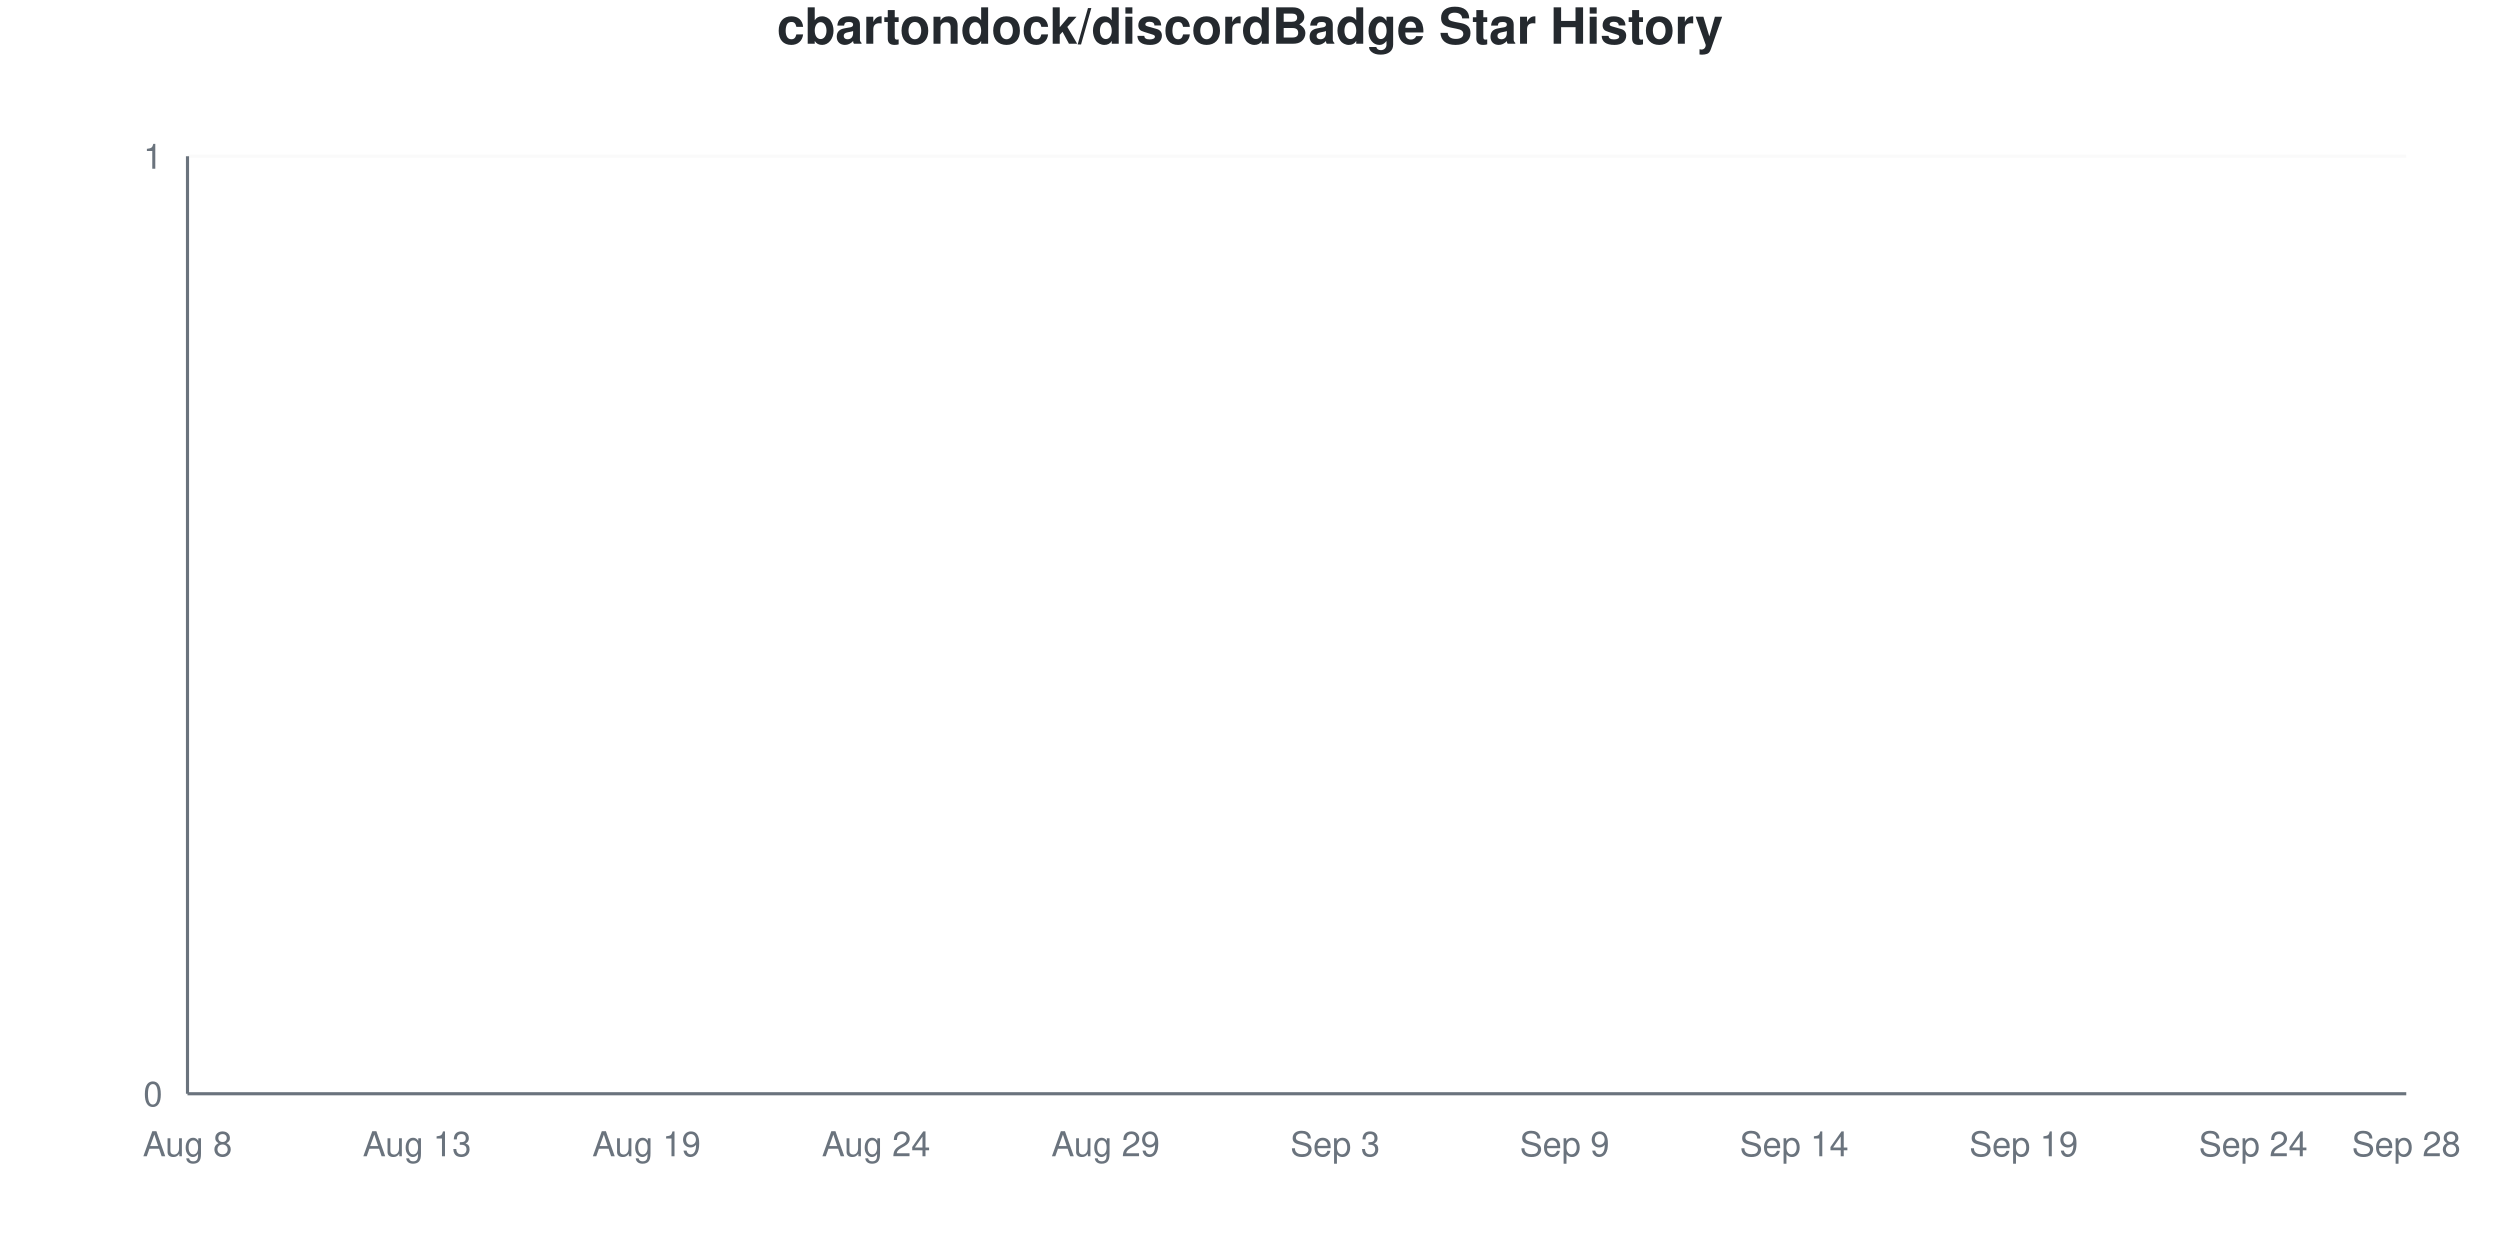
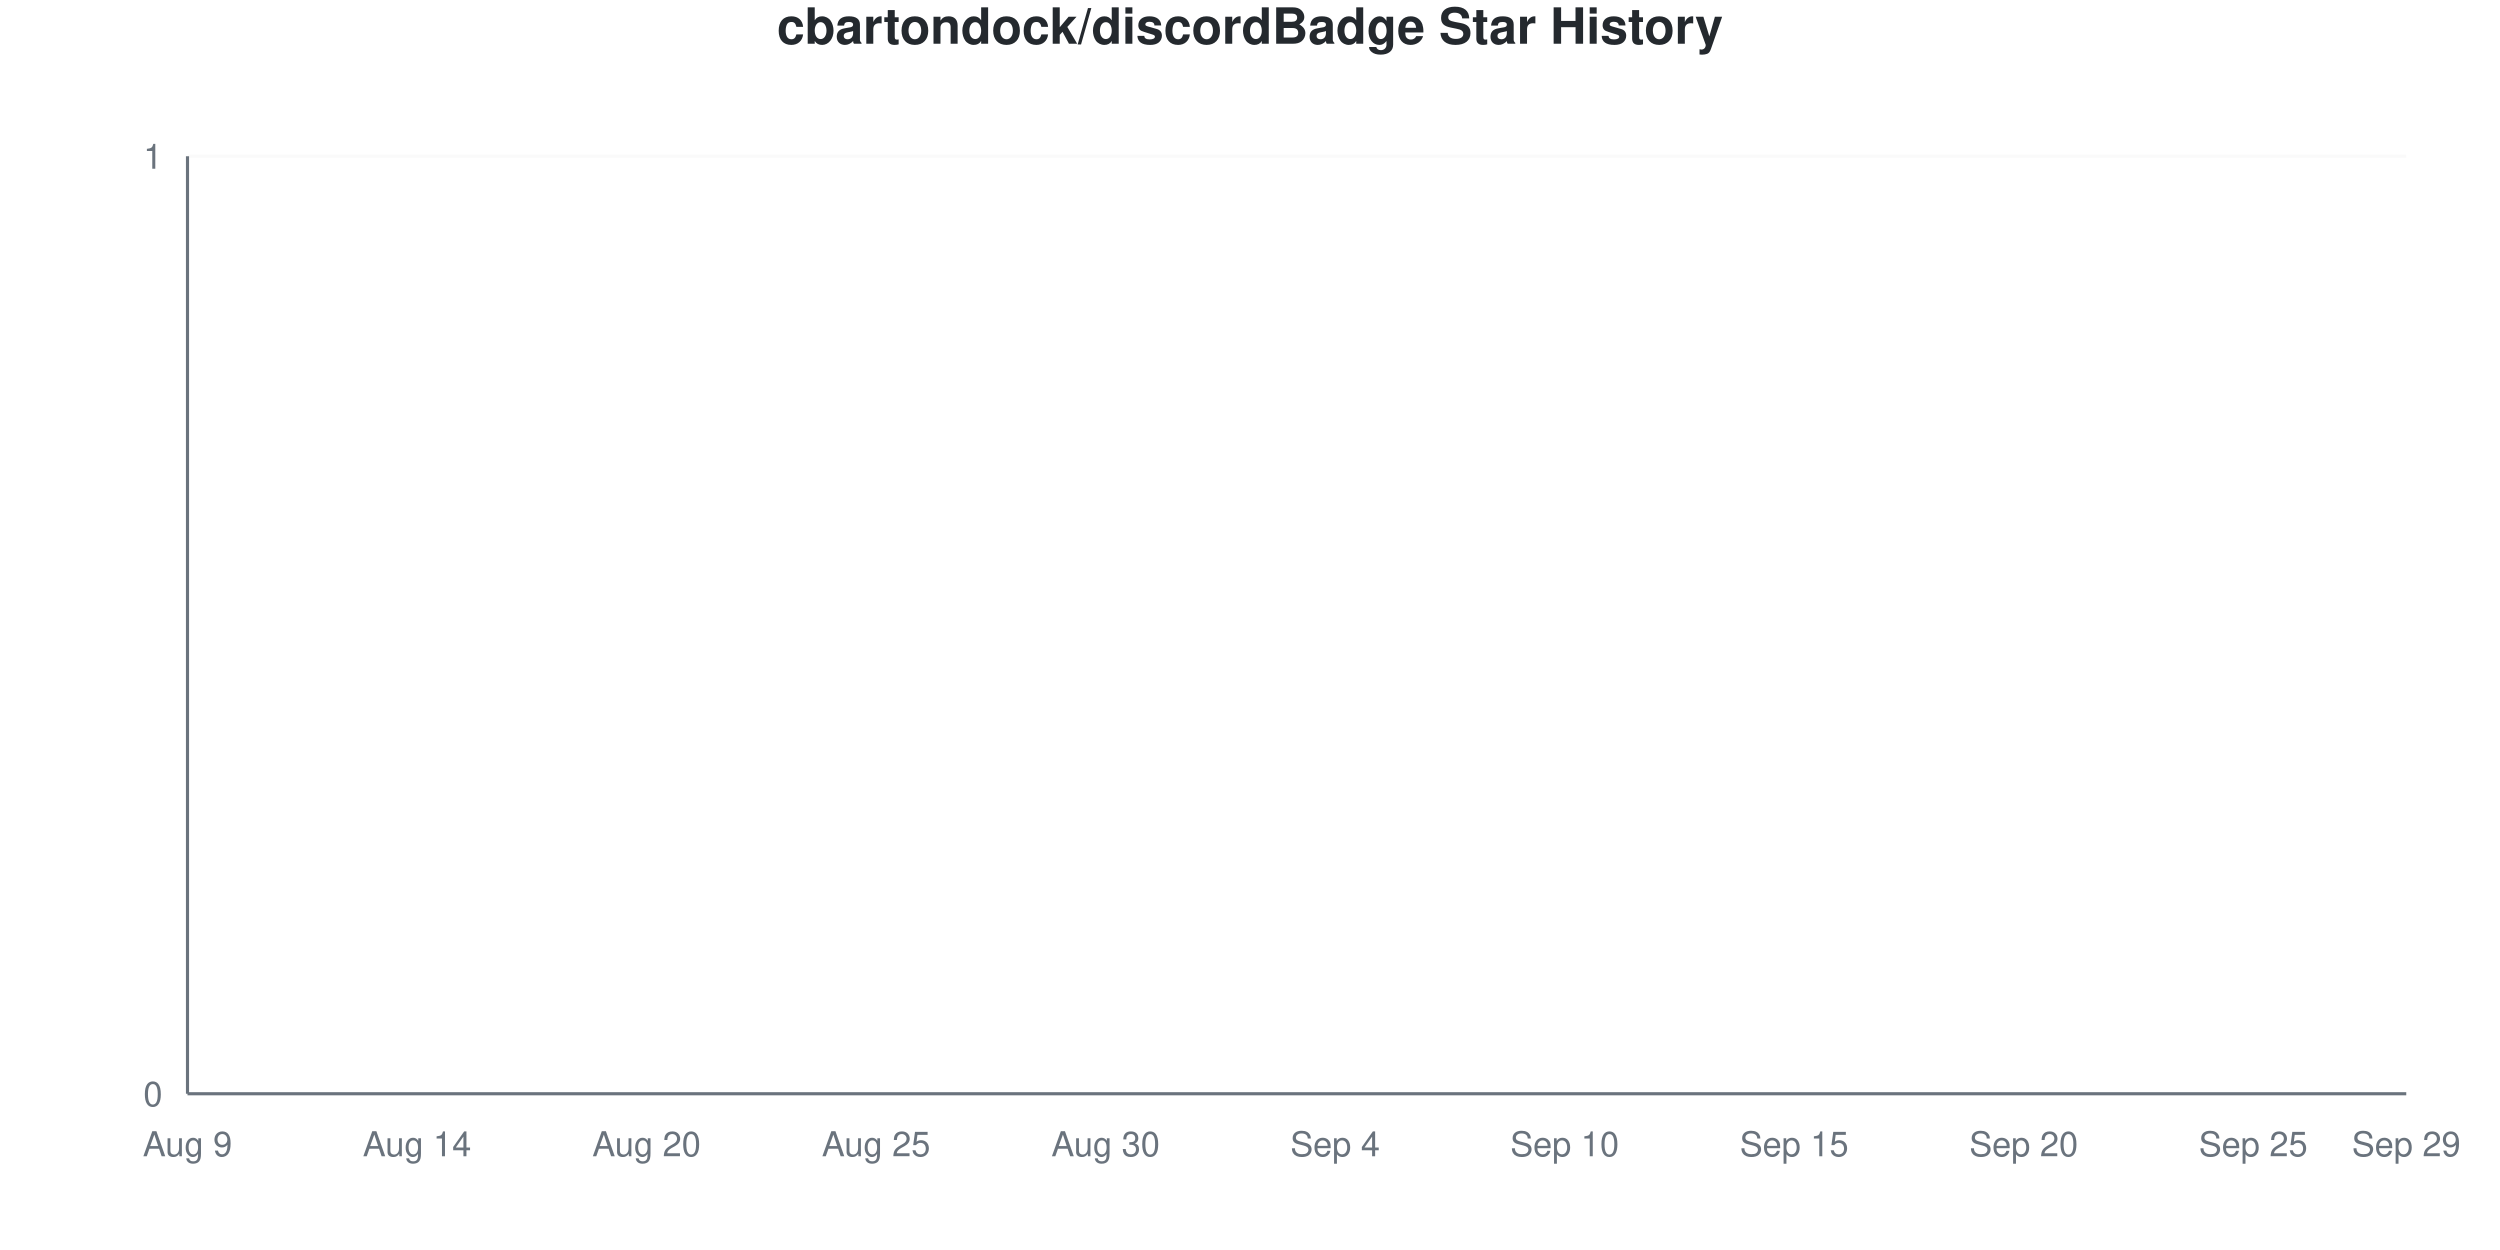
<svg xmlns="http://www.w3.org/2000/svg" viewBox="0 0 800 400" width="800" height="400">
  <style>
    @keyframes drawLine {
      to { stroke-dashoffset: 0; }
    }
    @keyframes fadeInPoint {
      from { opacity: 0; }
      to { opacity: 1; }
    }
    .data-line-0 {
      stroke-dasharray: 1065;
      stroke-dashoffset: 1065;
      animation: drawLine 2s ease-out forwards;
    }
    .data-point {
      opacity: 0;
      animation: fadeInPoint 0.5s ease-out forwards;
    }
    .chart-bg { fill: #fff; }
    .chart-text { fill: #24292e; }
    .chart-muted { fill: #6a737d; }
    .chart-grid { stroke: #eee; }
    .chart-axis { stroke: #6a737d; }
    @media (prefers-color-scheme: dark) {
      .chart-bg { fill: #0d1117; }
      .chart-text { fill: #e6edf3; }
      .chart-muted { fill: #8b949e; }
      .chart-grid { stroke: #21262d; }
      .chart-axis { stroke: #8b949e; }
    }
  </style>
  <rect width="800" height="400" class="chart-bg" />
  <text x="400" y="14" text-anchor="middle" class="chart-text" font-size="16" font-weight="bold" font-family="-apple-system, BlinkMacSystemFont, 'Segoe UI', Helvetica, Arial, sans-serif">cbartondock/discordBadge Star History</text>
  <g class="grid">
    <line x1="60" y1="350" x2="770" y2="350" class="chart-grid" stroke-opacity="0.3" />
    <text x="52" y="354" text-anchor="end" class="chart-muted" font-size="11" font-family="-apple-system, BlinkMacSystemFont, 'Segoe UI', Helvetica, Arial, sans-serif">0</text>
    <line x1="60" y1="50" x2="770" y2="50" class="chart-grid" stroke-opacity="0.3" />
    <text x="52" y="54" text-anchor="end" class="chart-muted" font-size="11" font-family="-apple-system, BlinkMacSystemFont, 'Segoe UI', Helvetica, Arial, sans-serif">1</text>
  </g>
  <g class="milestones">
    
  </g>
  <g class="x-axis">
-     <text x="60" y="370" text-anchor="middle" class="chart-muted" font-size="11" font-family="-apple-system, BlinkMacSystemFont, 'Segoe UI', Helvetica, Arial, sans-serif">Aug 8</text>
-     <text x="133.448" y="370" text-anchor="middle" class="chart-muted" font-size="11" font-family="-apple-system, BlinkMacSystemFont, 'Segoe UI', Helvetica, Arial, sans-serif">Aug 13</text>
-     <text x="206.897" y="370" text-anchor="middle" class="chart-muted" font-size="11" font-family="-apple-system, BlinkMacSystemFont, 'Segoe UI', Helvetica, Arial, sans-serif">Aug 19</text>
-     <text x="280.345" y="370" text-anchor="middle" class="chart-muted" font-size="11" font-family="-apple-system, BlinkMacSystemFont, 'Segoe UI', Helvetica, Arial, sans-serif">Aug 24</text>
-     <text x="353.793" y="370" text-anchor="middle" class="chart-muted" font-size="11" font-family="-apple-system, BlinkMacSystemFont, 'Segoe UI', Helvetica, Arial, sans-serif">Aug 29</text>
-     <text x="427.241" y="370" text-anchor="middle" class="chart-muted" font-size="11" font-family="-apple-system, BlinkMacSystemFont, 'Segoe UI', Helvetica, Arial, sans-serif">Sep 3</text>
-     <text x="500.69" y="370" text-anchor="middle" class="chart-muted" font-size="11" font-family="-apple-system, BlinkMacSystemFont, 'Segoe UI', Helvetica, Arial, sans-serif">Sep 9</text>
-     <text x="574.138" y="370" text-anchor="middle" class="chart-muted" font-size="11" font-family="-apple-system, BlinkMacSystemFont, 'Segoe UI', Helvetica, Arial, sans-serif">Sep 14</text>
-     <text x="647.586" y="370" text-anchor="middle" class="chart-muted" font-size="11" font-family="-apple-system, BlinkMacSystemFont, 'Segoe UI', Helvetica, Arial, sans-serif">Sep 19</text>
-     <text x="721.034" y="370" text-anchor="middle" class="chart-muted" font-size="11" font-family="-apple-system, BlinkMacSystemFont, 'Segoe UI', Helvetica, Arial, sans-serif">Sep 24</text>
-     <text x="770" y="370" text-anchor="middle" class="chart-muted" font-size="11" font-family="-apple-system, BlinkMacSystemFont, 'Segoe UI', Helvetica, Arial, sans-serif">Sep 28</text>
+     <text x="60" y="370" text-anchor="middle" class="chart-muted" font-size="11" font-family="-apple-system, BlinkMacSystemFont, 'Segoe UI', Helvetica, Arial, sans-serif">Aug 9</text>
+     <text x="133.448" y="370" text-anchor="middle" class="chart-muted" font-size="11" font-family="-apple-system, BlinkMacSystemFont, 'Segoe UI', Helvetica, Arial, sans-serif">Aug 14</text>
+     <text x="206.897" y="370" text-anchor="middle" class="chart-muted" font-size="11" font-family="-apple-system, BlinkMacSystemFont, 'Segoe UI', Helvetica, Arial, sans-serif">Aug 20</text>
+     <text x="280.345" y="370" text-anchor="middle" class="chart-muted" font-size="11" font-family="-apple-system, BlinkMacSystemFont, 'Segoe UI', Helvetica, Arial, sans-serif">Aug 25</text>
+     <text x="353.793" y="370" text-anchor="middle" class="chart-muted" font-size="11" font-family="-apple-system, BlinkMacSystemFont, 'Segoe UI', Helvetica, Arial, sans-serif">Aug 30</text>
+     <text x="427.241" y="370" text-anchor="middle" class="chart-muted" font-size="11" font-family="-apple-system, BlinkMacSystemFont, 'Segoe UI', Helvetica, Arial, sans-serif">Sep 4</text>
+     <text x="500.69" y="370" text-anchor="middle" class="chart-muted" font-size="11" font-family="-apple-system, BlinkMacSystemFont, 'Segoe UI', Helvetica, Arial, sans-serif">Sep 10</text>
+     <text x="574.138" y="370" text-anchor="middle" class="chart-muted" font-size="11" font-family="-apple-system, BlinkMacSystemFont, 'Segoe UI', Helvetica, Arial, sans-serif">Sep 15</text>
+     <text x="647.586" y="370" text-anchor="middle" class="chart-muted" font-size="11" font-family="-apple-system, BlinkMacSystemFont, 'Segoe UI', Helvetica, Arial, sans-serif">Sep 20</text>
+     <text x="721.034" y="370" text-anchor="middle" class="chart-muted" font-size="11" font-family="-apple-system, BlinkMacSystemFont, 'Segoe UI', Helvetica, Arial, sans-serif">Sep 25</text>
+     <text x="770" y="370" text-anchor="middle" class="chart-muted" font-size="11" font-family="-apple-system, BlinkMacSystemFont, 'Segoe UI', Helvetica, Arial, sans-serif">Sep 29</text>
  </g>
  <line x1="60" y1="50" x2="60" y2="350" class="chart-axis" stroke-width="1" />
  <line x1="60" y1="350" x2="770" y2="350" class="chart-axis" stroke-width="1" />
  <path d="M60,350 L60,350 C68.161,350 76.322,350 84.483,350 C92.644,350 100.805,350 108.966,350 C117.126,350 125.287,350 133.448,350 C141.609,350 149.77,350 157.931,350 C166.092,350 174.253,350 182.414,350 C190.575,350 198.736,350 206.897,350 C215.057,350 223.218,350 231.379,350 C239.54,350 247.701,350 255.862,350 C264.023,350 272.184,350 280.345,350 C288.506,350 296.667,350 304.828,350 C312.989,350 321.149,350 329.31,350 C337.471,350 345.632,350 353.793,350 C361.954,350 370.115,350 378.276,350 C386.437,350 394.598,350 402.759,350 C410.92,350 419.08,350 427.241,350 C435.402,350 443.563,350 451.724,350 C459.885,350 468.046,350 476.207,350 C484.368,350 492.529,350 500.69,350 C508.851,350 517.011,350 525.172,350 C533.333,350 541.494,350 549.655,350 C557.816,350 565.977,350 574.138,350 C582.299,350 590.46,350 598.621,350 C606.782,350 614.943,350 623.103,350 C631.264,350 639.425,350 647.586,350 C655.747,350 663.908,350 672.069,350 C680.23,350 688.391,350 696.552,350 C704.713,350 712.874,350 721.034,350 C729.195,350 737.356,350 745.517,350 C753.678,350 761.839,350 770,350 L770,350 L60,350 Z" fill="#dfb317" fill-opacity="0.1" />
  <path d="M60,350 L60,350 C68.161,350 76.322,350 84.483,350 C92.644,350 100.805,350 108.966,350 C117.126,350 125.287,350 133.448,350 C141.609,350 149.77,350 157.931,350 C166.092,350 174.253,350 182.414,350 C190.575,350 198.736,350 206.897,350 C215.057,350 223.218,350 231.379,350 C239.54,350 247.701,350 255.862,350 C264.023,350 272.184,350 280.345,350 C288.506,350 296.667,350 304.828,350 C312.989,350 321.149,350 329.31,350 C337.471,350 345.632,350 353.793,350 C361.954,350 370.115,350 378.276,350 C386.437,350 394.598,350 402.759,350 C410.92,350 419.08,350 427.241,350 C435.402,350 443.563,350 451.724,350 C459.885,350 468.046,350 476.207,350 C484.368,350 492.529,350 500.69,350 C508.851,350 517.011,350 525.172,350 C533.333,350 541.494,350 549.655,350 C557.816,350 565.977,350 574.138,350 C582.299,350 590.46,350 598.621,350 C606.782,350 614.943,350 623.103,350 C631.264,350 639.425,350 647.586,350 C655.747,350 663.908,350 672.069,350 C680.23,350 688.391,350 696.552,350 C704.713,350 712.874,350 721.034,350 C729.195,350 737.356,350 745.517,350 C753.678,350 761.839,350 770,350" fill="none" stroke="#dfb317" stroke-width="2.5" class="data-line-0" />
  <g class="points">
    <circle cx="60" cy="350" r="4" fill="#dfb317" class="data-point" style="animation-delay: 1.50s" />
    <circle cx="84.483" cy="350" r="4" fill="#dfb317" class="data-point" style="animation-delay: 1.55s" />
    <circle cx="108.966" cy="350" r="4" fill="#dfb317" class="data-point" style="animation-delay: 1.60s" />
    <circle cx="133.448" cy="350" r="4" fill="#dfb317" class="data-point" style="animation-delay: 1.65s" />
    <circle cx="157.931" cy="350" r="4" fill="#dfb317" class="data-point" style="animation-delay: 1.70s" />
    <circle cx="182.414" cy="350" r="4" fill="#dfb317" class="data-point" style="animation-delay: 1.75s" />
    <circle cx="206.897" cy="350" r="4" fill="#dfb317" class="data-point" style="animation-delay: 1.80s" />
    <circle cx="231.379" cy="350" r="4" fill="#dfb317" class="data-point" style="animation-delay: 1.85s" />
    <circle cx="255.862" cy="350" r="4" fill="#dfb317" class="data-point" style="animation-delay: 1.90s" />
    <circle cx="280.345" cy="350" r="4" fill="#dfb317" class="data-point" style="animation-delay: 1.95s" />
    <circle cx="304.828" cy="350" r="4" fill="#dfb317" class="data-point" style="animation-delay: 2.00s" />
    <circle cx="329.31" cy="350" r="4" fill="#dfb317" class="data-point" style="animation-delay: 2.05s" />
    <circle cx="353.793" cy="350" r="4" fill="#dfb317" class="data-point" style="animation-delay: 2.10s" />
    <circle cx="378.276" cy="350" r="4" fill="#dfb317" class="data-point" style="animation-delay: 2.15s" />
    <circle cx="402.759" cy="350" r="4" fill="#dfb317" class="data-point" style="animation-delay: 2.20s" />
    <circle cx="427.241" cy="350" r="4" fill="#dfb317" class="data-point" style="animation-delay: 2.25s" />
    <circle cx="451.724" cy="350" r="4" fill="#dfb317" class="data-point" style="animation-delay: 2.30s" />
    <circle cx="476.207" cy="350" r="4" fill="#dfb317" class="data-point" style="animation-delay: 2.35s" />
    <circle cx="500.69" cy="350" r="4" fill="#dfb317" class="data-point" style="animation-delay: 2.40s" />
    <circle cx="525.172" cy="350" r="4" fill="#dfb317" class="data-point" style="animation-delay: 2.45s" />
    <circle cx="549.655" cy="350" r="4" fill="#dfb317" class="data-point" style="animation-delay: 2.50s" />
    <circle cx="574.138" cy="350" r="4" fill="#dfb317" class="data-point" style="animation-delay: 2.55s" />
    <circle cx="598.621" cy="350" r="4" fill="#dfb317" class="data-point" style="animation-delay: 2.60s" />
    <circle cx="623.103" cy="350" r="4" fill="#dfb317" class="data-point" style="animation-delay: 2.65s" />
    <circle cx="647.586" cy="350" r="4" fill="#dfb317" class="data-point" style="animation-delay: 2.70s" />
    <circle cx="672.069" cy="350" r="4" fill="#dfb317" class="data-point" style="animation-delay: 2.75s" />
    <circle cx="696.552" cy="350" r="4" fill="#dfb317" class="data-point" style="animation-delay: 2.80s" />
    <circle cx="721.034" cy="350" r="4" fill="#dfb317" class="data-point" style="animation-delay: 2.85s" />
    <circle cx="745.517" cy="350" r="4" fill="#dfb317" class="data-point" style="animation-delay: 2.90s" />
    <circle cx="770" cy="350" r="4" fill="#dfb317" class="data-point" style="animation-delay: 2.95s" />
  </g>
</svg>
